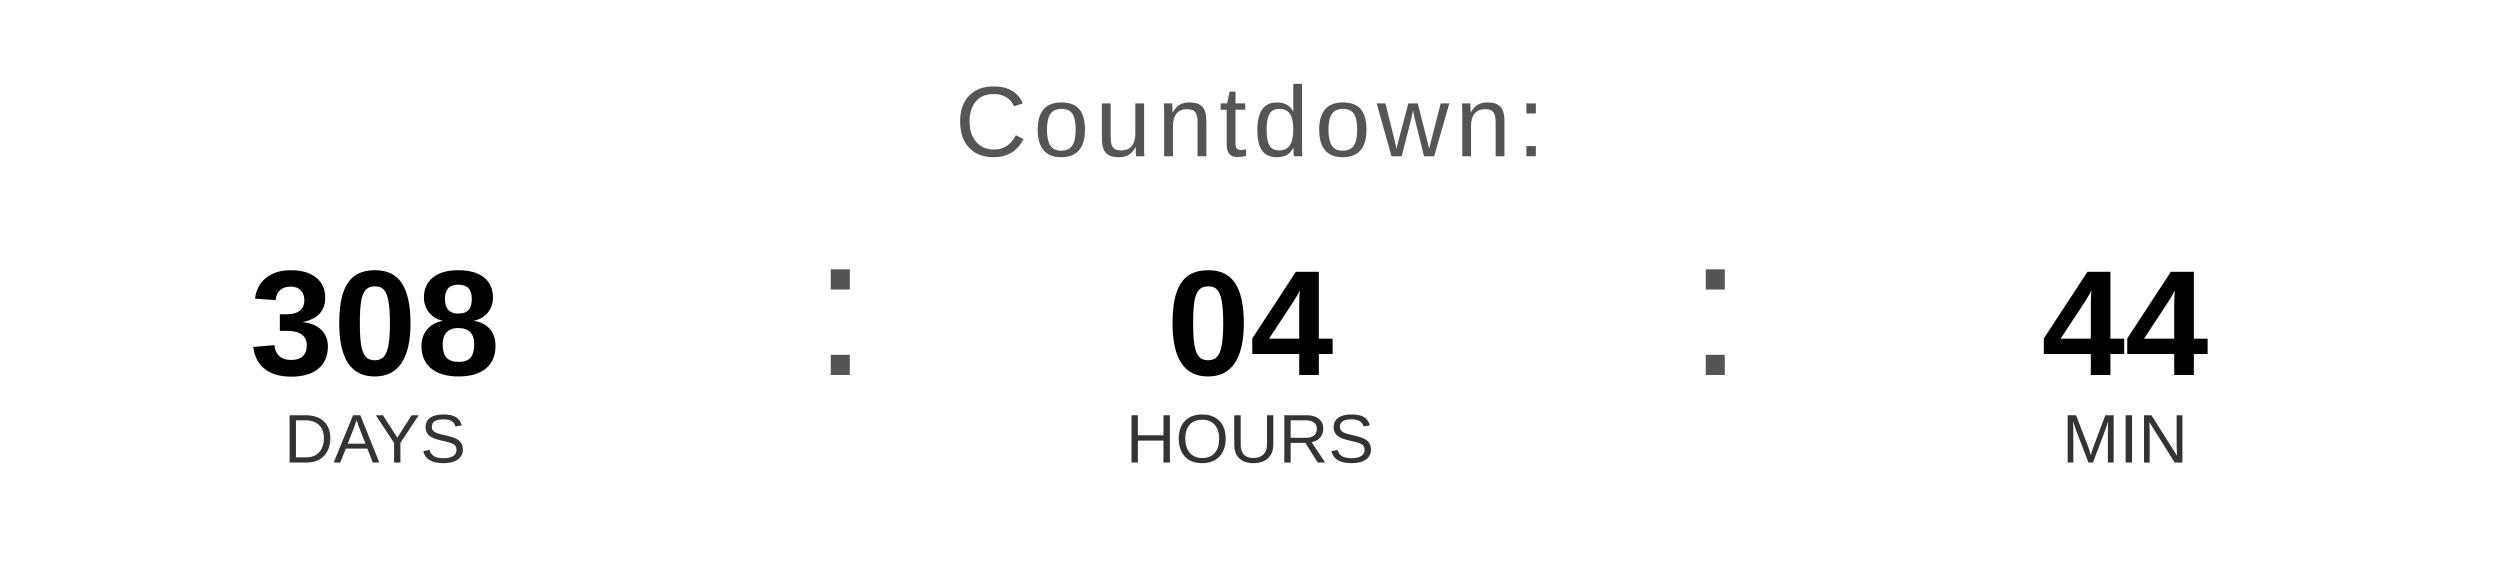
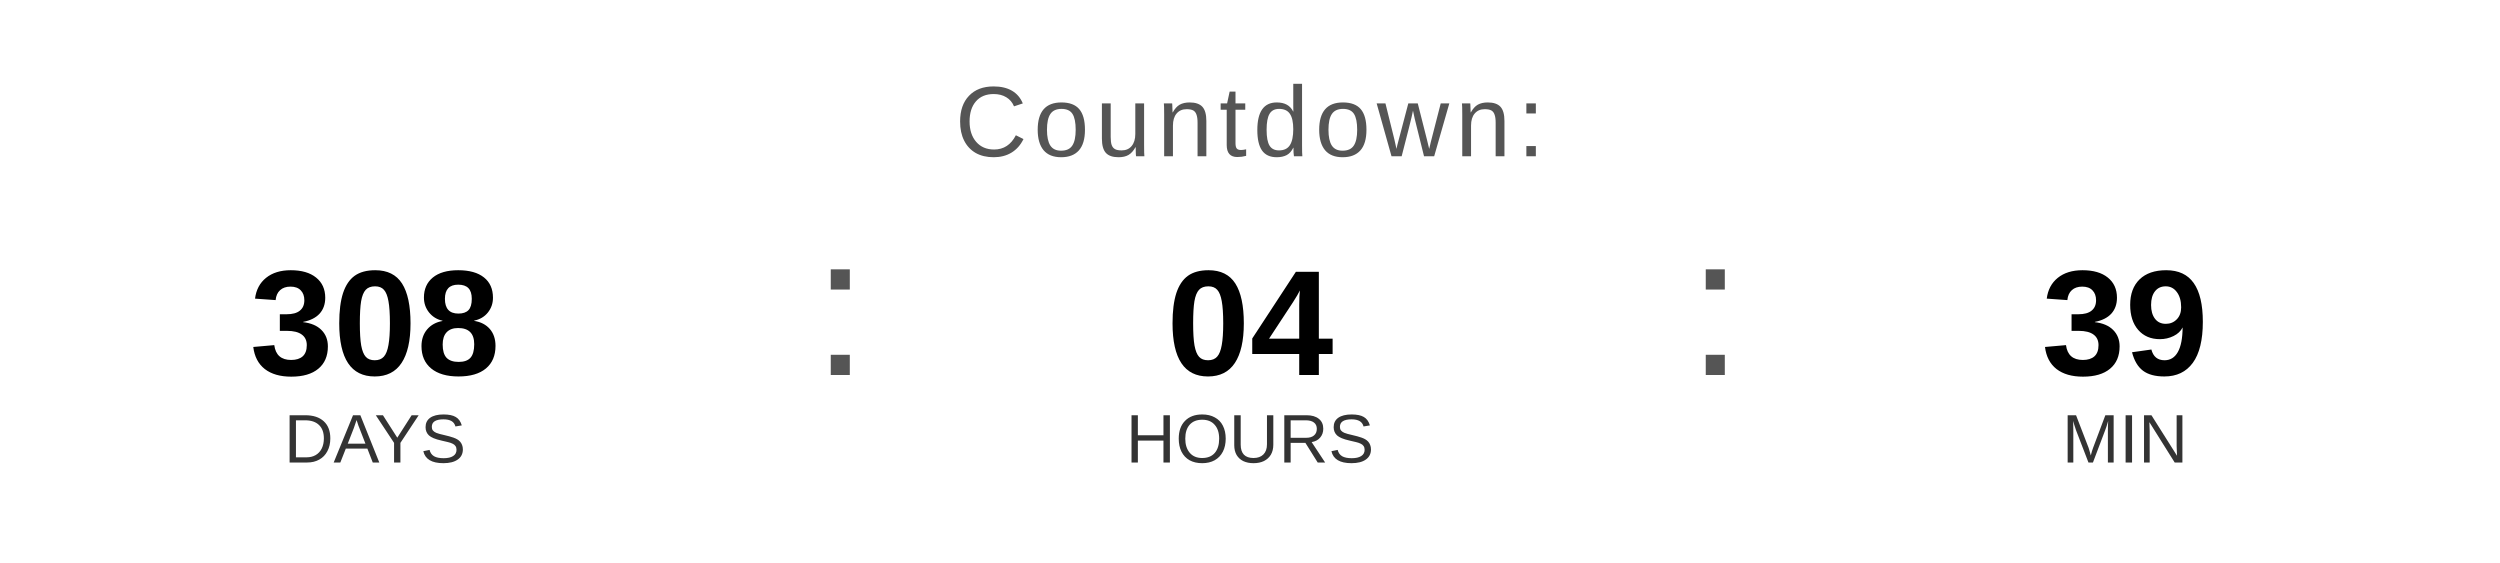
<svg xmlns="http://www.w3.org/2000/svg" width="400" height="90" viewBox="0 0 400 90">
  <text x="200" y="25" font-family="Arial, Helvetica, sans-serif" font-size="16" fill="#555555" text-anchor="middle" letter-spacing="1">
    Countdown:
  </text>
  <text x="60" y="60" font-family="Arial, Helvetica, sans-serif" font-size="24" font-weight="bold" fill="#000000" text-anchor="middle">308</text>
  <text x="60" y="74" font-family="Arial, Helvetica, sans-serif" font-size="11" fill="#333333" text-anchor="middle">DAYS</text>
  <text x="130" y="60" font-family="Arial, sans-serif" font-size="32" fill="#555555">:</text>
  <text x="200" y="60" font-family="Arial, Helvetica, sans-serif" font-size="24" font-weight="bold" fill="#000000" text-anchor="middle">04</text>
  <text x="200" y="74" font-family="Arial, Helvetica, sans-serif" font-size="11" fill="#333333" text-anchor="middle">HOURS</text>
  <text x="270" y="60" font-family="Arial, sans-serif" font-size="32" fill="#555555">:</text>
-   <text x="340" y="60" font-family="Arial, Helvetica, sans-serif" font-size="24" font-weight="bold" fill="#000000" text-anchor="middle">44</text>
+   <text x="340" y="60" font-family="Arial, Helvetica, sans-serif" font-size="24" font-weight="bold" fill="#000000" text-anchor="middle">39</text>
  <text x="340" y="74" font-family="Arial, Helvetica, sans-serif" font-size="11" fill="#333333" text-anchor="middle">MIN</text>
</svg>
